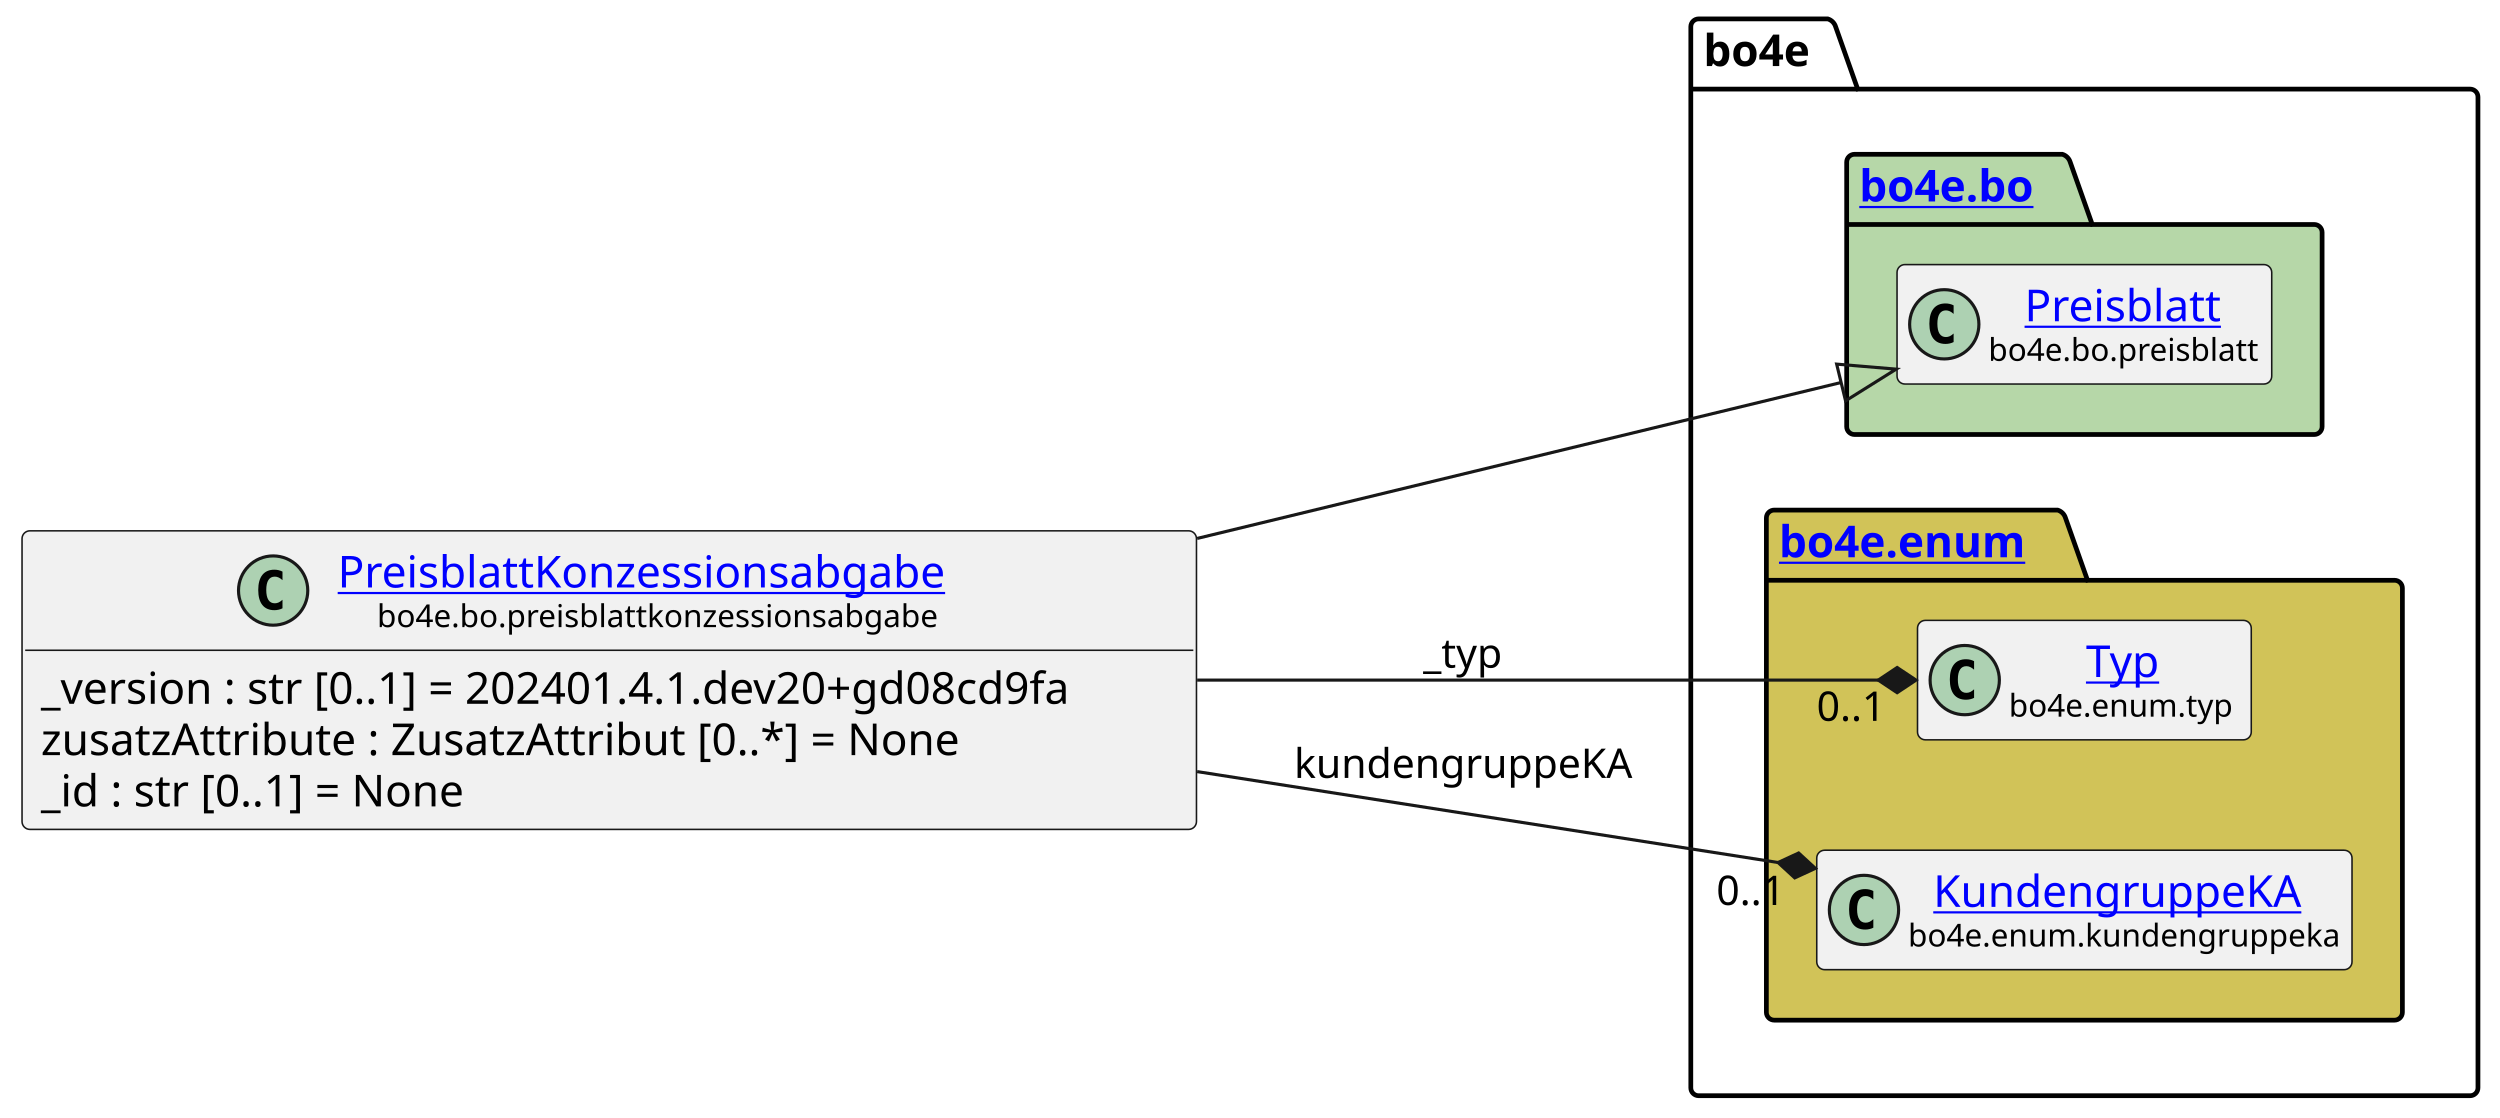
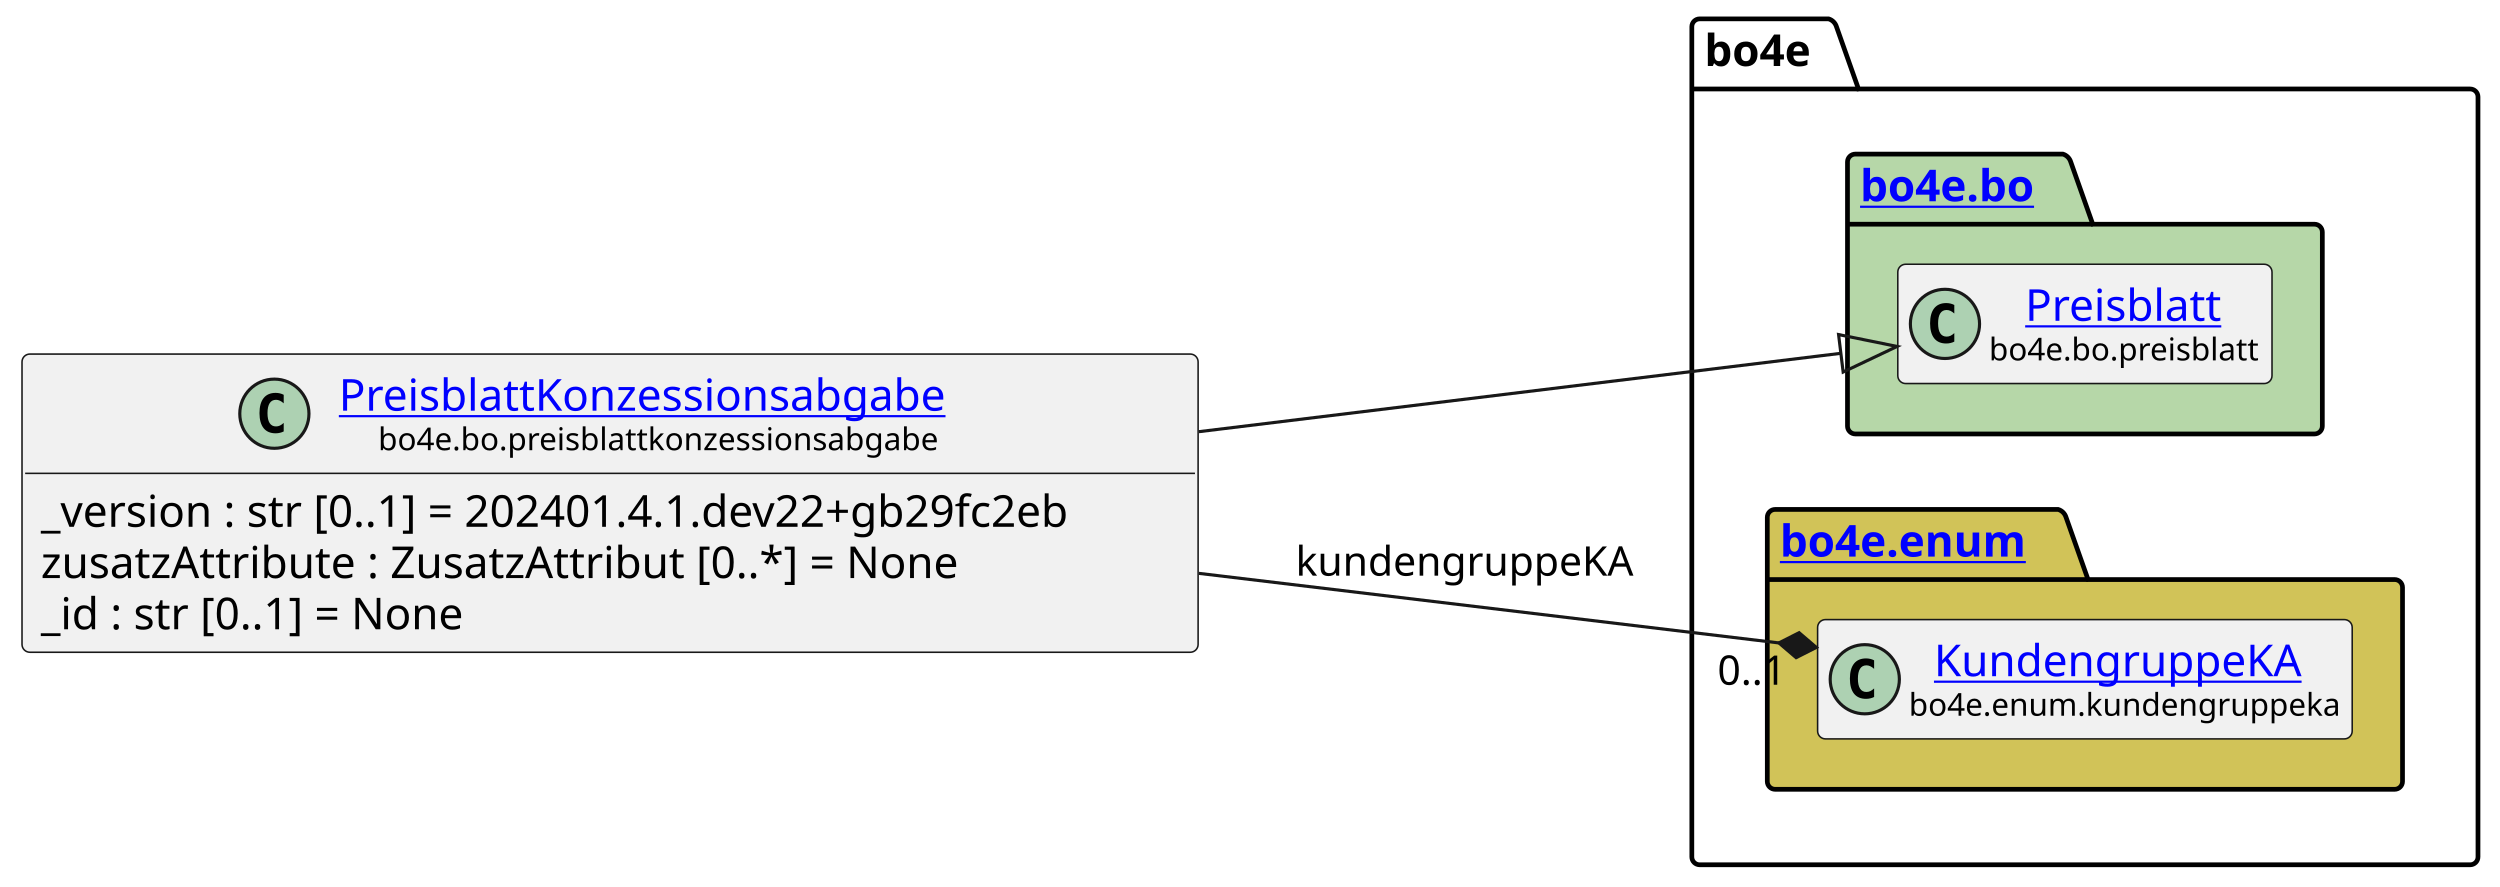
- <svg xmlns="http://www.w3.org/2000/svg" xmlns:xlink="http://www.w3.org/1999/xlink" contentStyleType="text/css" height="355px" preserveAspectRatio="none" style="width:794px;height:355px;background:#FFFFFF;" version="1.1" viewBox="0 0 794 355" width="794px" zoomAndPan="magnify">
+ <svg xmlns="http://www.w3.org/2000/svg" xmlns:xlink="http://www.w3.org/1999/xlink" contentStyleType="text/css" height="282px" preserveAspectRatio="none" style="width:795px;height:282px;background:#FFFFFF;" version="1.1" viewBox="0 0 795 282" width="795px" zoomAndPan="magnify">
  <defs />
  <g>
    <g id="cluster_bo4e">
-       <path d="M539.5,6 L580.5,6 A3.75,3.75 0 0 1 583,8.5 L590,28.297 L784.5,28.297 A2.5,2.5 0 0 1 787,30.797 L787,345.5 A2.5,2.5 0 0 1 784.5,348 L539.5,348 A2.5,2.5 0 0 1 537,345.5 L537,8.5 A2.5,2.5 0 0 1 539.5,6 " fill="none" style="stroke:#000000;stroke-width:1.5;" />
-       <line style="stroke:#000000;stroke-width:1.5;" x1="537" x2="590" y1="28.297" y2="28.297" />
-       <text fill="#000000" font-family="sans-serif" font-size="14" font-weight="bold" lengthAdjust="spacing" textLength="40" x="541" y="20.995">bo4e</text>
+       <path d="M540.5,6 L581.5,6 A3.75,3.75 0 0 1 584,8.5 L591,28.297 L785.5,28.297 A2.5,2.5 0 0 1 788,30.797 L788,272.5 A2.5,2.5 0 0 1 785.5,275 L540.5,275 A2.5,2.5 0 0 1 538,272.5 L538,8.5 A2.5,2.5 0 0 1 540.5,6 " fill="none" style="stroke:#000000;stroke-width:1.5;" />
+       <line style="stroke:#000000;stroke-width:1.5;" x1="538" x2="591" y1="28.297" y2="28.297" />
+       <text fill="#000000" font-family="sans-serif" font-size="14" font-weight="bold" lengthAdjust="spacing" textLength="40" x="542" y="20.995">bo4e</text>
    </g>
    <g id="cluster_bo">
-       <path d="M589,49 L655,49 A3.75,3.75 0 0 1 657.5,51.5 L664.5,71.297 L735,71.297 A2.5,2.5 0 0 1 737.5,73.797 L737.5,135.5 A2.5,2.5 0 0 1 735,138 L589,138 A2.5,2.5 0 0 1 586.5,135.5 L586.5,51.5 A2.5,2.5 0 0 1 589,49 " fill="#B6D7A8" style="stroke:#000000;stroke-width:1.5;" />
-       <line style="stroke:#000000;stroke-width:1.5;" x1="586.5" x2="664.5" y1="71.297" y2="71.297" />
+       <path d="M590,49 L656,49 A3.75,3.75 0 0 1 658.5,51.5 L665.5,71.297 L736,71.297 A2.5,2.5 0 0 1 738.5,73.797 L738.5,135.5 A2.5,2.5 0 0 1 736,138 L590,138 A2.5,2.5 0 0 1 587.5,135.5 L587.5,51.5 A2.5,2.5 0 0 1 590,49 " fill="#B6D7A8" style="stroke:#000000;stroke-width:1.5;" />
+       <line style="stroke:#000000;stroke-width:1.5;" x1="587.5" x2="665.5" y1="71.297" y2="71.297" />
      <a href="https://bo4e.github.io/BO4E-python/latest/api/bo4e.bo.html" target="_top" title="https://bo4e.github.io/BO4E-python/latest/api/bo4e.bo.html" xlink:actuate="onRequest" xlink:href="https://bo4e.github.io/BO4E-python/latest/api/bo4e.bo.html" xlink:show="new" xlink:title="https://bo4e.github.io/BO4E-python/latest/api/bo4e.bo.html" xlink:type="simple">
-         <text fill="#0000FF" font-family="sans-serif" font-size="14" font-weight="bold" lengthAdjust="spacing" text-decoration="underline" textLength="65" x="590.5" y="63.995">bo4e.bo</text>
+         <text fill="#0000FF" font-family="sans-serif" font-size="14" font-weight="bold" lengthAdjust="spacing" text-decoration="underline" textLength="65" x="591.5" y="63.995">bo4e.bo</text>
      </a>
    </g>
    <g id="cluster_enum">
-       <path d="M563.5,162 L653.5,162 A3.75,3.75 0 0 1 656,164.5 L663,184.297 L760.5,184.297 A2.5,2.5 0 0 1 763,186.797 L763,321.5 A2.5,2.5 0 0 1 760.5,324 L563.5,324 A2.5,2.5 0 0 1 561,321.5 L561,164.5 A2.5,2.5 0 0 1 563.5,162 " fill="#D1C358" style="stroke:#000000;stroke-width:1.5;" />
-       <line style="stroke:#000000;stroke-width:1.5;" x1="561" x2="663" y1="184.297" y2="184.297" />
+       <path d="M564.5,162 L654.5,162 A3.75,3.75 0 0 1 657,164.5 L664,184.297 L761.5,184.297 A2.5,2.5 0 0 1 764,186.797 L764,248.5 A2.5,2.5 0 0 1 761.5,251 L564.5,251 A2.5,2.5 0 0 1 562,248.5 L562,164.5 A2.5,2.5 0 0 1 564.5,162 " fill="#D1C358" style="stroke:#000000;stroke-width:1.5;" />
+       <line style="stroke:#000000;stroke-width:1.5;" x1="562" x2="664" y1="184.297" y2="184.297" />
      <a href="https://bo4e.github.io/BO4E-python/latest/api/bo4e.enum.html" target="_top" title="https://bo4e.github.io/BO4E-python/latest/api/bo4e.enum.html" xlink:actuate="onRequest" xlink:href="https://bo4e.github.io/BO4E-python/latest/api/bo4e.enum.html" xlink:show="new" xlink:title="https://bo4e.github.io/BO4E-python/latest/api/bo4e.enum.html" xlink:type="simple">
-         <text fill="#0000FF" font-family="sans-serif" font-size="14" font-weight="bold" lengthAdjust="spacing" text-decoration="underline" textLength="89" x="565" y="176.995">bo4e.enum</text>
+         <text fill="#0000FF" font-family="sans-serif" font-size="14" font-weight="bold" lengthAdjust="spacing" text-decoration="underline" textLength="89" x="566" y="176.995">bo4e.enum</text>
      </a>
    </g>
    <g id="elem_Preisblatt">
-       <rect codeLine="10" fill="#F1F1F1" height="37.938" id="Preisblatt" rx="2.5" ry="2.5" style="stroke:#181818;stroke-width:0.5;" width="119" x="602.5" y="84.03" />
-       <ellipse cx="617.5" cy="102.999" fill="#ADD1B2" rx="11" ry="11" style="stroke:#181818;stroke-width:1.0;" />
-       <path d="M620.469,108.639 Q619.891,108.936 619.25,109.077 Q618.609,109.233 617.906,109.233 Q615.406,109.233 614.078,107.593 Q612.766,105.936 612.766,102.811 Q612.766,99.686 614.078,98.03 Q615.406,96.374 617.906,96.374 Q618.609,96.374 619.25,96.53 Q619.906,96.686 620.469,96.983 L620.469,99.702 Q619.844,99.124 619.25,98.858 Q618.656,98.577 618.031,98.577 Q616.688,98.577 616,99.655 Q615.312,100.718 615.312,102.811 Q615.312,104.905 616,105.983 Q616.688,107.046 618.031,107.046 Q618.656,107.046 619.25,106.78 Q619.844,106.499 620.469,105.921 L620.469,108.639 Z " fill="#000000" />
+       <rect codeLine="10" fill="#F1F1F1" height="37.938" id="Preisblatt" rx="2.5" ry="2.5" style="stroke:#181818;stroke-width:0.5;" width="119" x="603.5" y="84.03" />
+       <ellipse cx="618.5" cy="102.999" fill="#ADD1B2" rx="11" ry="11" style="stroke:#181818;stroke-width:1.0;" />
+       <path d="M621.469,108.639 Q620.891,108.936 620.25,109.077 Q619.609,109.233 618.906,109.233 Q616.406,109.233 615.078,107.593 Q613.766,105.936 613.766,102.811 Q613.766,99.686 615.078,98.03 Q616.406,96.374 618.906,96.374 Q619.609,96.374 620.25,96.53 Q620.906,96.686 621.469,96.983 L621.469,99.702 Q620.844,99.124 620.25,98.858 Q619.656,98.577 619.031,98.577 Q617.688,98.577 617,99.655 Q616.312,100.718 616.312,102.811 Q616.312,104.905 617,105.983 Q617.688,107.046 619.031,107.046 Q619.656,107.046 620.25,106.78 Q620.844,106.499 621.469,105.921 L621.469,108.639 Z " fill="#000000" />
      <a href="https://bo4e.github.io/BO4E-python/latest/api/bo4e.bo.html#bo4e.bo.preisblatt.Preisblatt" target="_top" title="https://bo4e.github.io/BO4E-python/latest/api/bo4e.bo.html#bo4e.bo.preisblatt.Preisblatt" xlink:actuate="onRequest" xlink:href="https://bo4e.github.io/BO4E-python/latest/api/bo4e.bo.html#bo4e.bo.preisblatt.Preisblatt" xlink:show="new" xlink:title="https://bo4e.github.io/BO4E-python/latest/api/bo4e.bo.html#bo4e.bo.preisblatt.Preisblatt" xlink:type="simple">
-         <text fill="#0000FF" font-family="sans-serif" font-size="14" lengthAdjust="spacing" text-decoration="underline" textLength="64" x="643" y="102.025">Preisblatt</text>
+         <text fill="#0000FF" font-family="sans-serif" font-size="14" lengthAdjust="spacing" text-decoration="underline" textLength="64" x="644" y="102.025">Preisblatt</text>
      </a>
-       <text fill="#000000" font-family="sans-serif" font-size="10" lengthAdjust="spacing" textLength="87" x="631.5" y="114.609">bo4e.bo.preisblatt</text>
-     </g>
-     <g id="elem_Typ">
-       <rect codeLine="13" fill="#F1F1F1" height="37.938" id="Typ" rx="2.5" ry="2.5" style="stroke:#181818;stroke-width:0.5;" width="106" x="609" y="197.03" />
-       <ellipse cx="624" cy="215.999" fill="#ADD1B2" rx="11" ry="11" style="stroke:#181818;stroke-width:1.0;" />
-       <path d="M626.969,221.639 Q626.391,221.936 625.75,222.077 Q625.109,222.233 624.406,222.233 Q621.906,222.233 620.578,220.593 Q619.266,218.936 619.266,215.811 Q619.266,212.686 620.578,211.03 Q621.906,209.374 624.406,209.374 Q625.109,209.374 625.75,209.53 Q626.406,209.686 626.969,209.983 L626.969,212.702 Q626.344,212.124 625.75,211.858 Q625.156,211.577 624.531,211.577 Q623.188,211.577 622.5,212.655 Q621.812,213.718 621.812,215.811 Q621.812,217.905 622.5,218.983 Q623.188,220.046 624.531,220.046 Q625.156,220.046 625.75,219.78 Q626.344,219.499 626.969,218.921 L626.969,221.639 Z " fill="#000000" />
-       <a href="https://bo4e.github.io/BO4E-python/latest/api/bo4e.enum.html#bo4e.enum.typ.Typ" target="_top" title="https://bo4e.github.io/BO4E-python/latest/api/bo4e.enum.html#bo4e.enum.typ.Typ" xlink:actuate="onRequest" xlink:href="https://bo4e.github.io/BO4E-python/latest/api/bo4e.enum.html#bo4e.enum.typ.Typ" xlink:show="new" xlink:title="https://bo4e.github.io/BO4E-python/latest/api/bo4e.enum.html#bo4e.enum.typ.Typ" xlink:type="simple">
-         <text fill="#0000FF" font-family="sans-serif" font-size="14" lengthAdjust="spacing" text-decoration="underline" textLength="25" x="662.5" y="215.025">Typ</text>
-       </a>
-       <text fill="#000000" font-family="sans-serif" font-size="10" lengthAdjust="spacing" textLength="74" x="638" y="227.609">bo4e.enum.typ</text>
+       <text fill="#000000" font-family="sans-serif" font-size="10" lengthAdjust="spacing" textLength="87" x="632.5" y="114.609">bo4e.bo.preisblatt</text>
    </g>
    <g id="elem_KundengruppeKA">
-       <rect codeLine="14" fill="#F1F1F1" height="37.938" id="KundengruppeKA" rx="2.5" ry="2.5" style="stroke:#181818;stroke-width:0.5;" width="170" x="577" y="270.03" />
-       <ellipse cx="592" cy="288.999" fill="#ADD1B2" rx="11" ry="11" style="stroke:#181818;stroke-width:1.0;" />
-       <path d="M594.969,294.639 Q594.391,294.936 593.75,295.077 Q593.109,295.233 592.406,295.233 Q589.906,295.233 588.578,293.592 Q587.266,291.936 587.266,288.811 Q587.266,285.686 588.578,284.03 Q589.906,282.374 592.406,282.374 Q593.109,282.374 593.75,282.53 Q594.406,282.686 594.969,282.983 L594.969,285.702 Q594.344,285.124 593.75,284.858 Q593.156,284.577 592.531,284.577 Q591.188,284.577 590.5,285.655 Q589.812,286.717 589.812,288.811 Q589.812,290.905 590.5,291.983 Q591.188,293.046 592.531,293.046 Q593.156,293.046 593.75,292.78 Q594.344,292.499 594.969,291.921 L594.969,294.639 Z " fill="#000000" />
+       <rect codeLine="13" fill="#F1F1F1" height="37.938" id="KundengruppeKA" rx="2.5" ry="2.5" style="stroke:#181818;stroke-width:0.5;" width="170" x="578" y="197.03" />
+       <ellipse cx="593" cy="215.999" fill="#ADD1B2" rx="11" ry="11" style="stroke:#181818;stroke-width:1.0;" />
+       <path d="M595.969,221.639 Q595.391,221.936 594.75,222.077 Q594.109,222.233 593.406,222.233 Q590.906,222.233 589.578,220.593 Q588.266,218.936 588.266,215.811 Q588.266,212.686 589.578,211.03 Q590.906,209.374 593.406,209.374 Q594.109,209.374 594.75,209.53 Q595.406,209.686 595.969,209.983 L595.969,212.702 Q595.344,212.124 594.75,211.858 Q594.156,211.577 593.531,211.577 Q592.188,211.577 591.5,212.655 Q590.812,213.718 590.812,215.811 Q590.812,217.905 591.5,218.983 Q592.188,220.046 593.531,220.046 Q594.156,220.046 594.75,219.78 Q595.344,219.499 595.969,218.921 L595.969,221.639 Z " fill="#000000" />
      <a href="https://bo4e.github.io/BO4E-python/latest/api/bo4e.enum.html#bo4e.enum.kundengruppeka.KundengruppeKA" target="_top" title="https://bo4e.github.io/BO4E-python/latest/api/bo4e.enum.html#bo4e.enum.kundengruppeka.KundengruppeKA" xlink:actuate="onRequest" xlink:href="https://bo4e.github.io/BO4E-python/latest/api/bo4e.enum.html#bo4e.enum.kundengruppeka.KundengruppeKA" xlink:show="new" xlink:title="https://bo4e.github.io/BO4E-python/latest/api/bo4e.enum.html#bo4e.enum.kundengruppeka.KundengruppeKA" xlink:type="simple">
-         <text fill="#0000FF" font-family="sans-serif" font-size="14" lengthAdjust="spacing" text-decoration="underline" textLength="122" x="614" y="288.025">KundengruppeKA</text>
+         <text fill="#0000FF" font-family="sans-serif" font-size="14" lengthAdjust="spacing" text-decoration="underline" textLength="122" x="615" y="215.025">KundengruppeKA</text>
      </a>
-       <text fill="#000000" font-family="sans-serif" font-size="10" lengthAdjust="spacing" textLength="138" x="606" y="300.609">bo4e.enum.kundengruppeka</text>
+       <text fill="#000000" font-family="sans-serif" font-size="10" lengthAdjust="spacing" textLength="138" x="607" y="227.609">bo4e.enum.kundengruppeka</text>
    </g>
    <g id="elem_PreisblattKonzessionsabgabe">
-       <rect codeLine="3" fill="#F1F1F1" height="94.828" id="PreisblattKonzessionsabgabe" rx="2.5" ry="2.5" style="stroke:#181818;stroke-width:0.5;" width="373" x="7" y="168.59" />
-       <ellipse cx="86.75" cy="187.559" fill="#ADD1B2" rx="11" ry="11" style="stroke:#181818;stroke-width:1.0;" />
-       <path d="M89.719,193.199 Q89.141,193.496 88.5,193.637 Q87.859,193.793 87.156,193.793 Q84.656,193.793 83.328,192.153 Q82.016,190.496 82.016,187.371 Q82.016,184.246 83.328,182.59 Q84.656,180.934 87.156,180.934 Q87.859,180.934 88.5,181.09 Q89.156,181.246 89.719,181.543 L89.719,184.262 Q89.094,183.684 88.5,183.418 Q87.906,183.137 87.281,183.137 Q85.938,183.137 85.25,184.215 Q84.562,185.278 84.562,187.371 Q84.562,189.465 85.25,190.543 Q85.938,191.606 87.281,191.606 Q87.906,191.606 88.5,191.34 Q89.094,191.059 89.719,190.481 L89.719,193.199 Z " fill="#000000" />
+       <rect codeLine="3" fill="#F1F1F1" height="94.828" id="PreisblattKonzessionsabgabe" rx="2.5" ry="2.5" style="stroke:#181818;stroke-width:0.5;" width="374" x="7" y="112.59" />
+       <ellipse cx="87.25" cy="131.559" fill="#ADD1B2" rx="11" ry="11" style="stroke:#181818;stroke-width:1.0;" />
+       <path d="M90.219,137.199 Q89.641,137.496 89,137.637 Q88.359,137.793 87.656,137.793 Q85.156,137.793 83.828,136.153 Q82.516,134.496 82.516,131.371 Q82.516,128.246 83.828,126.59 Q85.156,124.934 87.656,124.934 Q88.359,124.934 89,125.09 Q89.656,125.246 90.219,125.543 L90.219,128.262 Q89.594,127.684 89,127.418 Q88.406,127.137 87.781,127.137 Q86.438,127.137 85.75,128.215 Q85.062,129.278 85.062,131.371 Q85.062,133.465 85.75,134.543 Q86.438,135.606 87.781,135.606 Q88.406,135.606 89,135.34 Q89.594,135.059 90.219,134.481 L90.219,137.199 Z " fill="#000000" />
      <a href="https://bo4e.github.io/BO4E-python/latest/api/bo4e.bo.html#bo4e.bo.preisblattkonzessionsabgabe.PreisblattKonzessionsabgabe" target="_top" title="https://bo4e.github.io/BO4E-python/latest/api/bo4e.bo.html#bo4e.bo.preisblattkonzessionsabgabe.PreisblattKonzessionsabgabe" xlink:actuate="onRequest" xlink:href="https://bo4e.github.io/BO4E-python/latest/api/bo4e.bo.html#bo4e.bo.preisblattkonzessionsabgabe.PreisblattKonzessionsabgabe" xlink:show="new" xlink:title="https://bo4e.github.io/BO4E-python/latest/api/bo4e.bo.html#bo4e.bo.preisblattkonzessionsabgabe.PreisblattKonzessionsabgabe" xlink:type="simple">
-         <text fill="#0000FF" font-family="sans-serif" font-size="14" lengthAdjust="spacing" text-decoration="underline" textLength="205" x="107.25" y="186.585">PreisblattKonzessionsabgabe</text>
+         <text fill="#0000FF" font-family="sans-serif" font-size="14" lengthAdjust="spacing" text-decoration="underline" textLength="205" x="107.75" y="130.585">PreisblattKonzessionsabgabe</text>
      </a>
-       <text fill="#000000" font-family="sans-serif" font-size="10" lengthAdjust="spacing" textLength="180" x="119.75" y="199.169">bo4e.bo.preisblattkonzessionsabgabe</text>
-       <line style="stroke:#181818;stroke-width:0.5;" x1="8" x2="379" y1="206.528" y2="206.528" />
-       <text fill="#000000" font-family="sans-serif" font-size="14" lengthAdjust="spacing" textLength="361" x="13" y="223.523">_version : str [0..1] = 202401.4.1.dev20+gd08cd9fa</text>
-       <text fill="#000000" font-family="sans-serif" font-size="14" lengthAdjust="spacing" textLength="311" x="13" y="239.82">zusatzAttribute : ZusatzAttribut [0..*] = None</text>
-       <text fill="#000000" font-family="sans-serif" font-size="14" lengthAdjust="spacing" textLength="147" x="13" y="256.116">_id : str [0..1] = None</text>
+       <text fill="#000000" font-family="sans-serif" font-size="10" lengthAdjust="spacing" textLength="180" x="120.25" y="143.169">bo4e.bo.preisblattkonzessionsabgabe</text>
+       <line style="stroke:#181818;stroke-width:0.5;" x1="8" x2="380" y1="150.528" y2="150.528" />
+       <text fill="#000000" font-family="sans-serif" font-size="14" lengthAdjust="spacing" textLength="362" x="13" y="167.523">_version : str [0..1] = 202401.4.1.dev22+gb29fc2eb</text>
+       <text fill="#000000" font-family="sans-serif" font-size="14" lengthAdjust="spacing" textLength="311" x="13" y="183.82">zusatzAttribute : ZusatzAttribut [0..*] = None</text>
+       <text fill="#000000" font-family="sans-serif" font-size="14" lengthAdjust="spacing" textLength="147" x="13" y="200.116">_id : str [0..1] = None</text>
    </g>
    <g id="link_PreisblattKonzessionsabgabe_Preisblatt">
-       <path codeLine="17" d="M380.21,171.01 C459.49,151.81 528.916,134.997 584.736,121.477 " fill="none" id="PreisblattKonzessionsabgabe-to-Preisblatt" style="stroke:#181818;stroke-width:1.0;" />
-       <polygon fill="none" points="602.23,117.24,583.323,115.646,586.148,127.309,602.23,117.24" style="stroke:#181818;stroke-width:1.0;" />
-     </g>
-     <g id="link_PreisblattKonzessionsabgabe_Typ">
-       <path codeLine="18" d="M380.21,216 C462.54,216 541.11,216 596.53,216 " fill="none" id="PreisblattKonzessionsabgabe-to-Typ" style="stroke:#181818;stroke-width:1.0;" />
-       <polygon fill="#181818" points="608.53,216,602.53,212,596.53,216,602.53,220,608.53,216" style="stroke:#181818;stroke-width:1.0;" />
-       <text fill="#000000" font-family="sans-serif" font-size="13" lengthAdjust="spacing" textLength="27" x="452" y="212.067">_typ</text>
-       <text fill="#000000" font-family="sans-serif" font-size="13" lengthAdjust="spacing" textLength="24" x="576.96" y="228.942">0..1</text>
+       <path codeLine="16" d="M381.25,137.27 C460.56,127.59 529.603,119.161 585.393,112.351 " fill="none" id="PreisblattKonzessionsabgabe-to-Preisblatt" style="stroke:#181818;stroke-width:1.0;" />
+       <polygon fill="none" points="603.26,110.17,584.666,106.395,586.12,118.307,603.26,110.17" style="stroke:#181818;stroke-width:1.0;" />
    </g>
    <g id="link_PreisblattKonzessionsabgabe_KundengruppeKA">
-       <path codeLine="19" d="M380.21,245.06 C448.18,255.7 509.914,265.353 564.705,273.933 " fill="none" id="PreisblattKonzessionsabgabe-to-KundengruppeKA" style="stroke:#181818;stroke-width:1.0;" />
-       <polygon fill="#181818" points="576.56,275.79,571.251,270.91,564.705,273.933,570.013,278.814,576.56,275.79" style="stroke:#181818;stroke-width:1.0;" />
-       <text fill="#000000" font-family="sans-serif" font-size="13" lengthAdjust="spacing" textLength="109" x="411" y="247.067">kundengruppeKA</text>
-       <text fill="#000000" font-family="sans-serif" font-size="13" lengthAdjust="spacing" textLength="24" x="545.1" y="287.425">0..1</text>
+       <path codeLine="17" d="M381.25,182.33 C449.25,190.49 510.915,197.881 565.685,204.451 " fill="none" id="PreisblattKonzessionsabgabe-to-KundengruppeKA" style="stroke:#181818;stroke-width:1.0;" />
+       <polygon fill="#181818" points="577.6,205.88,572.119,201.194,565.685,204.451,571.166,209.137,577.6,205.88" style="stroke:#181818;stroke-width:1.0;" />
+       <text fill="#000000" font-family="sans-serif" font-size="13" lengthAdjust="spacing" textLength="109" x="412" y="183.067">kundengruppeKA</text>
+       <text fill="#000000" font-family="sans-serif" font-size="13" lengthAdjust="spacing" textLength="24" x="546.143" y="217.751">0..1</text>
    </g>
  </g>
</svg>
